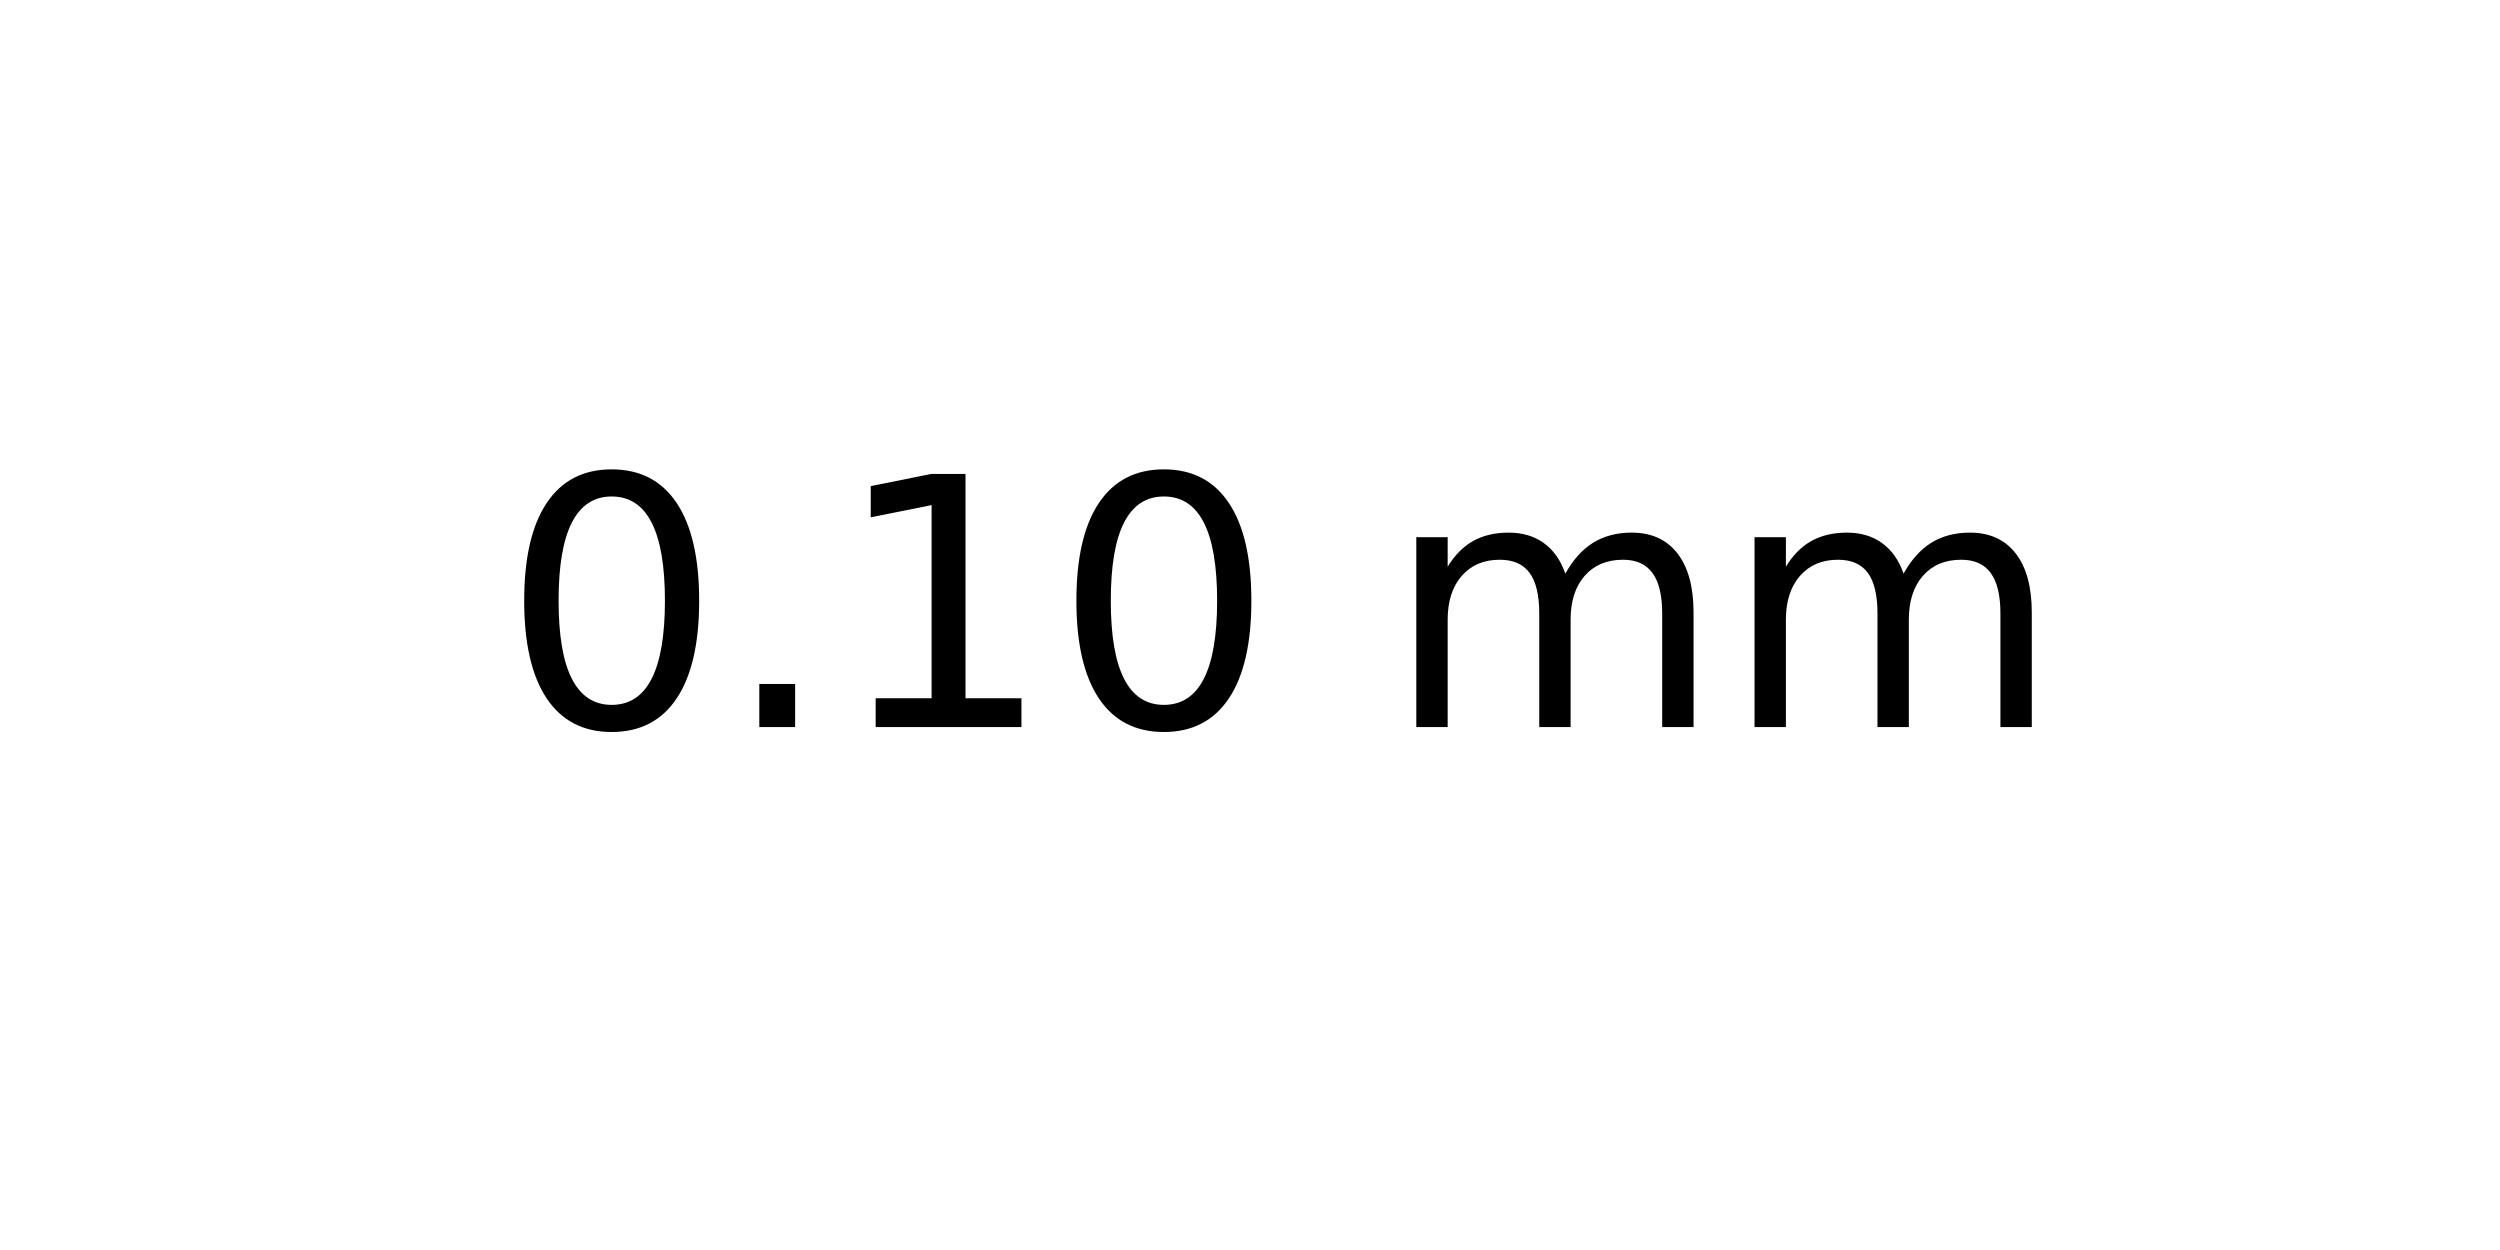
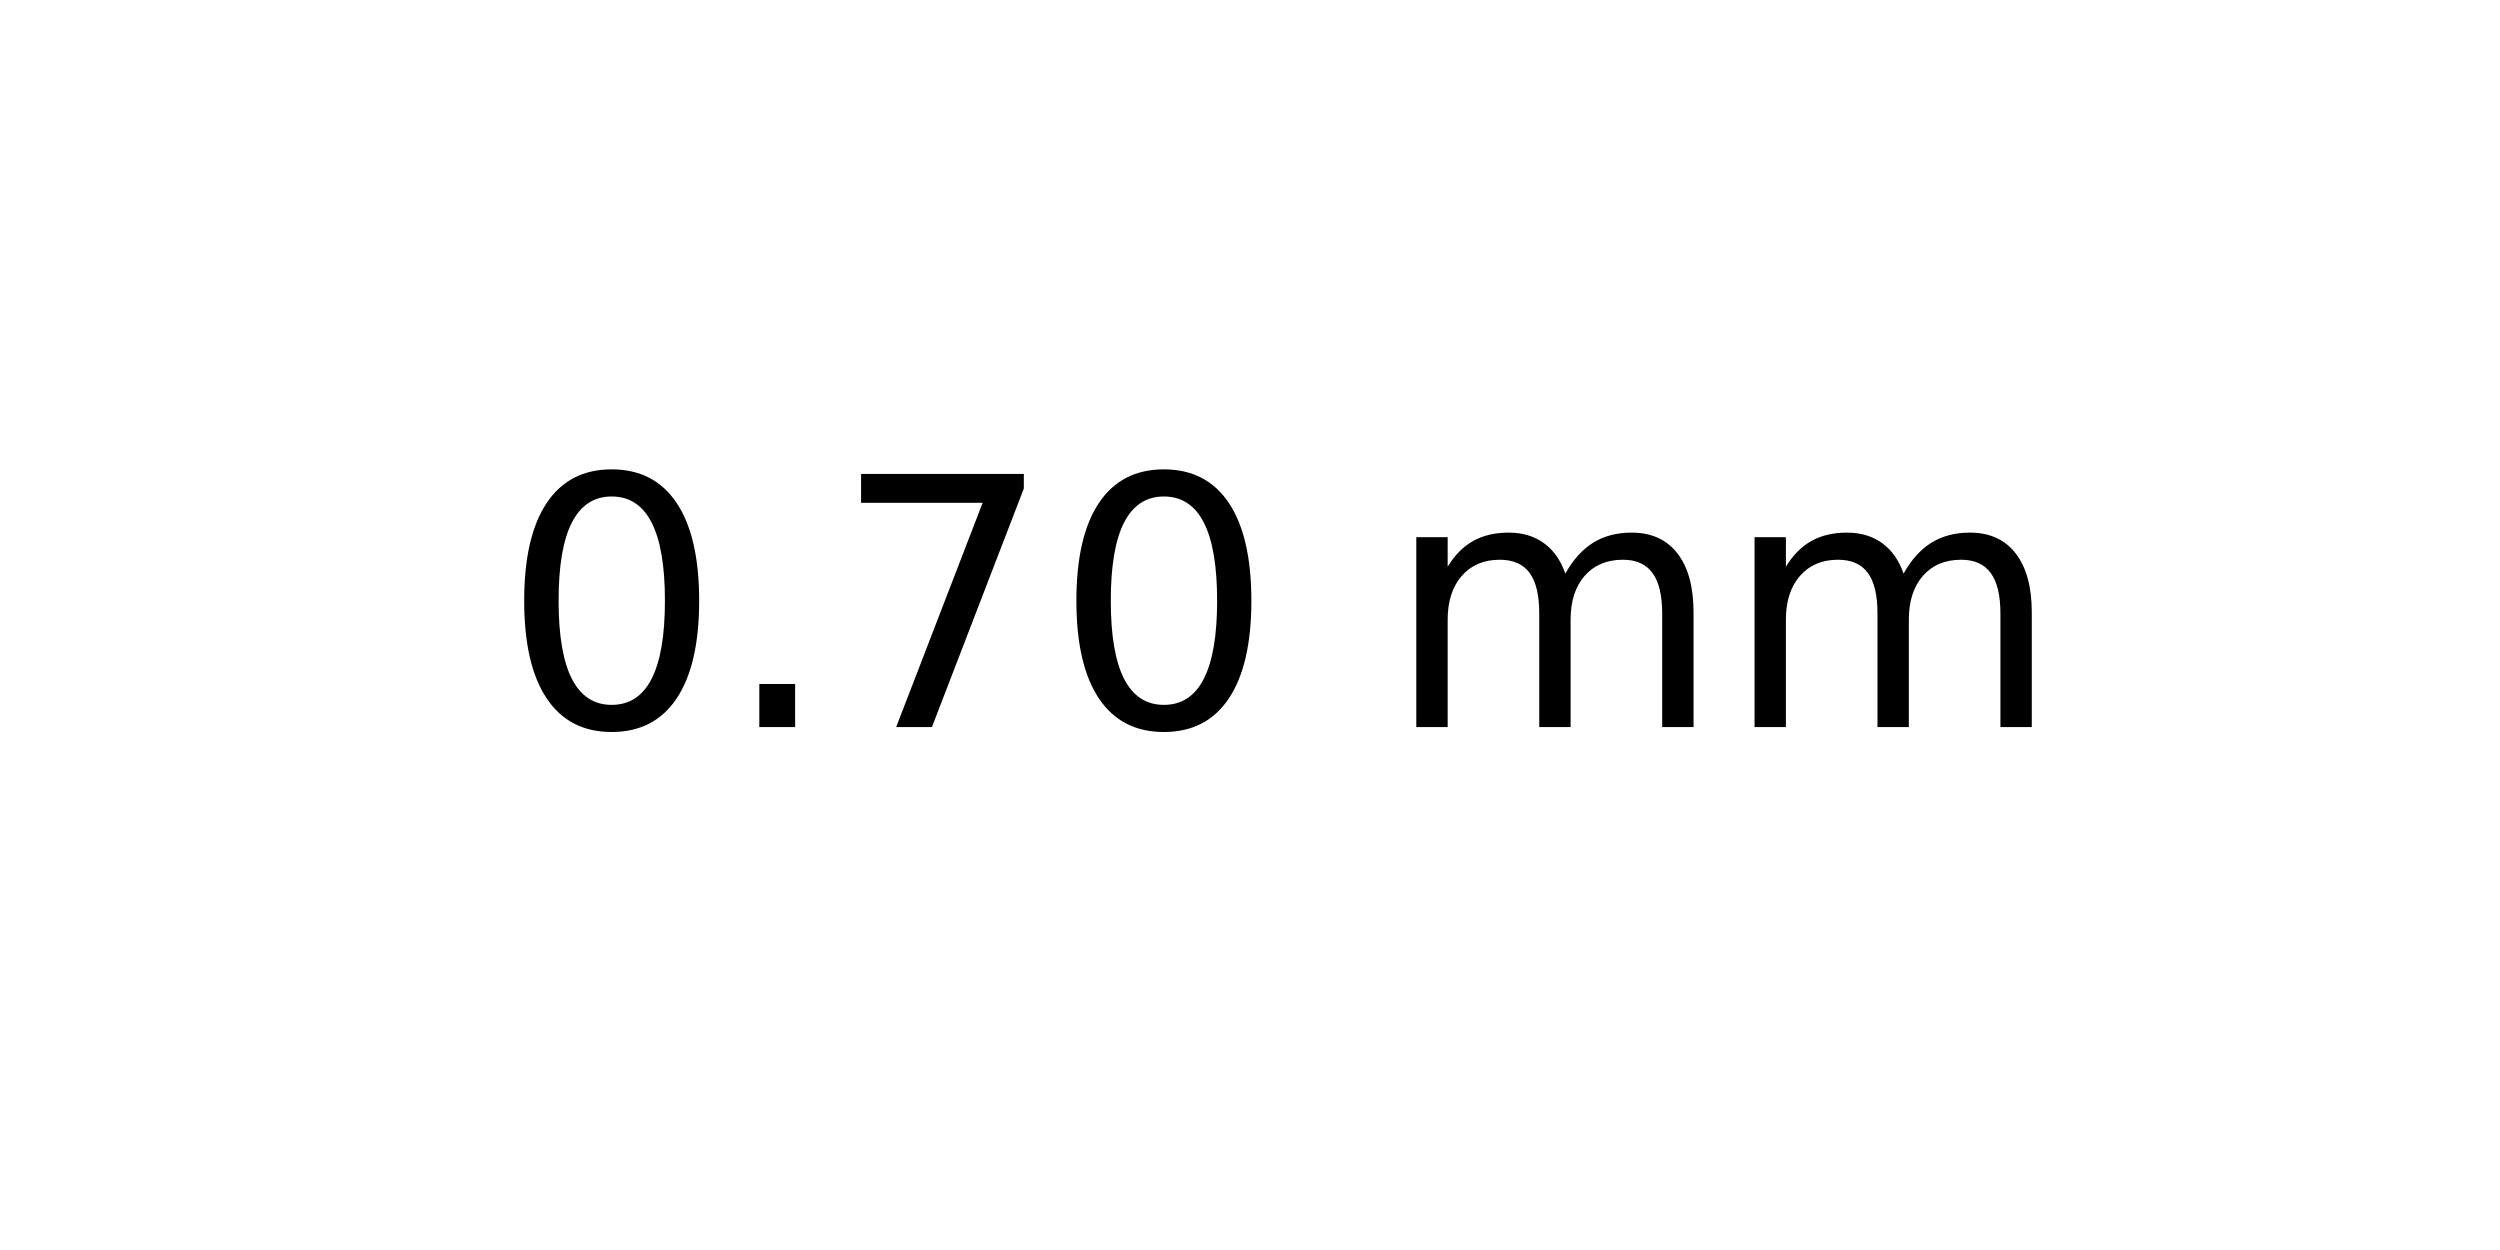
<svg xmlns="http://www.w3.org/2000/svg" xmlns:xlink="http://www.w3.org/1999/xlink" width="72pt" height="36pt" viewBox="0 0 72 36" version="1.1">
  <defs>
    <style type="text/css">*{stroke-linejoin: round; stroke-linecap: butt}</style>
  </defs>
  <g id="figure_1">
    <g id="axes_1">
      <g id="text_1">
        <g transform="translate(14.4375 20.93937) scale(0.1 -0.1)">
          <defs>
            <path id="DejaVuSans-30" d="M 2034 4250  Q 1547 4250 1301 3770  Q 1056 3291 1056 2328  Q 1056 1369 1301 889  Q 1547 409 2034 409  Q 2525 409 2770 889  Q 3016 1369 3016 2328  Q 3016 3291 2770 3770  Q 2525 4250 2034 4250  z M 2034 4750  Q 2819 4750 3233 4129  Q 3647 3509 3647 2328  Q 3647 1150 3233 529  Q 2819 -91 2034 -91  Q 1250 -91 836 529  Q 422 1150 422 2328  Q 422 3509 836 4129  Q 1250 4750 2034 4750  z " transform="scale(0.015625)" />
            <path id="DejaVuSans-2e" d="M 684 794  L 1344 794  L 1344 0  L 684 0  L 684 794  z " transform="scale(0.015625)" />
-             <path id="DejaVuSans-31" d="M 794 531  L 1825 531  L 1825 4091  L 703 3866  L 703 4441  L 1819 4666  L 2450 4666  L 2450 531  L 3481 531  L 3481 0  L 794 0  L 794 531  z " transform="scale(0.015625)" />
+             <path id="DejaVuSans-37" d="M 525 4666  L 3525 4666  L 3525 4397  L 1831 0  L 1172 0  L 2766 4134  L 525 4134  L 525 4666  z " transform="scale(0.015625)" />
            <path id="DejaVuSans-20" transform="scale(0.015625)" />
            <path id="DejaVuSans-6d" d="M 3328 2828  Q 3544 3216 3844 3400  Q 4144 3584 4550 3584  Q 5097 3584 5394 3201  Q 5691 2819 5691 2113  L 5691 0  L 5113 0  L 5113 2094  Q 5113 2597 4934 2840  Q 4756 3084 4391 3084  Q 3944 3084 3684 2787  Q 3425 2491 3425 1978  L 3425 0  L 2847 0  L 2847 2094  Q 2847 2600 2669 2842  Q 2491 3084 2119 3084  Q 1678 3084 1418 2786  Q 1159 2488 1159 1978  L 1159 0  L 581 0  L 581 3500  L 1159 3500  L 1159 2956  Q 1356 3278 1631 3431  Q 1906 3584 2284 3584  Q 2666 3584 2933 3390  Q 3200 3197 3328 2828  z " transform="scale(0.015625)" />
          </defs>
          <use xlink:href="#DejaVuSans-30" />
          <use xlink:href="#DejaVuSans-2e" x="63.623" />
-           <use xlink:href="#DejaVuSans-31" x="95.41" />
+           <use xlink:href="#DejaVuSans-37" x="95.41" />
          <use xlink:href="#DejaVuSans-30" x="159.033" />
          <use xlink:href="#DejaVuSans-20" x="222.656" />
          <use xlink:href="#DejaVuSans-6d" x="254.443" />
          <use xlink:href="#DejaVuSans-6d" x="351.855" />
        </g>
      </g>
    </g>
  </g>
</svg>
